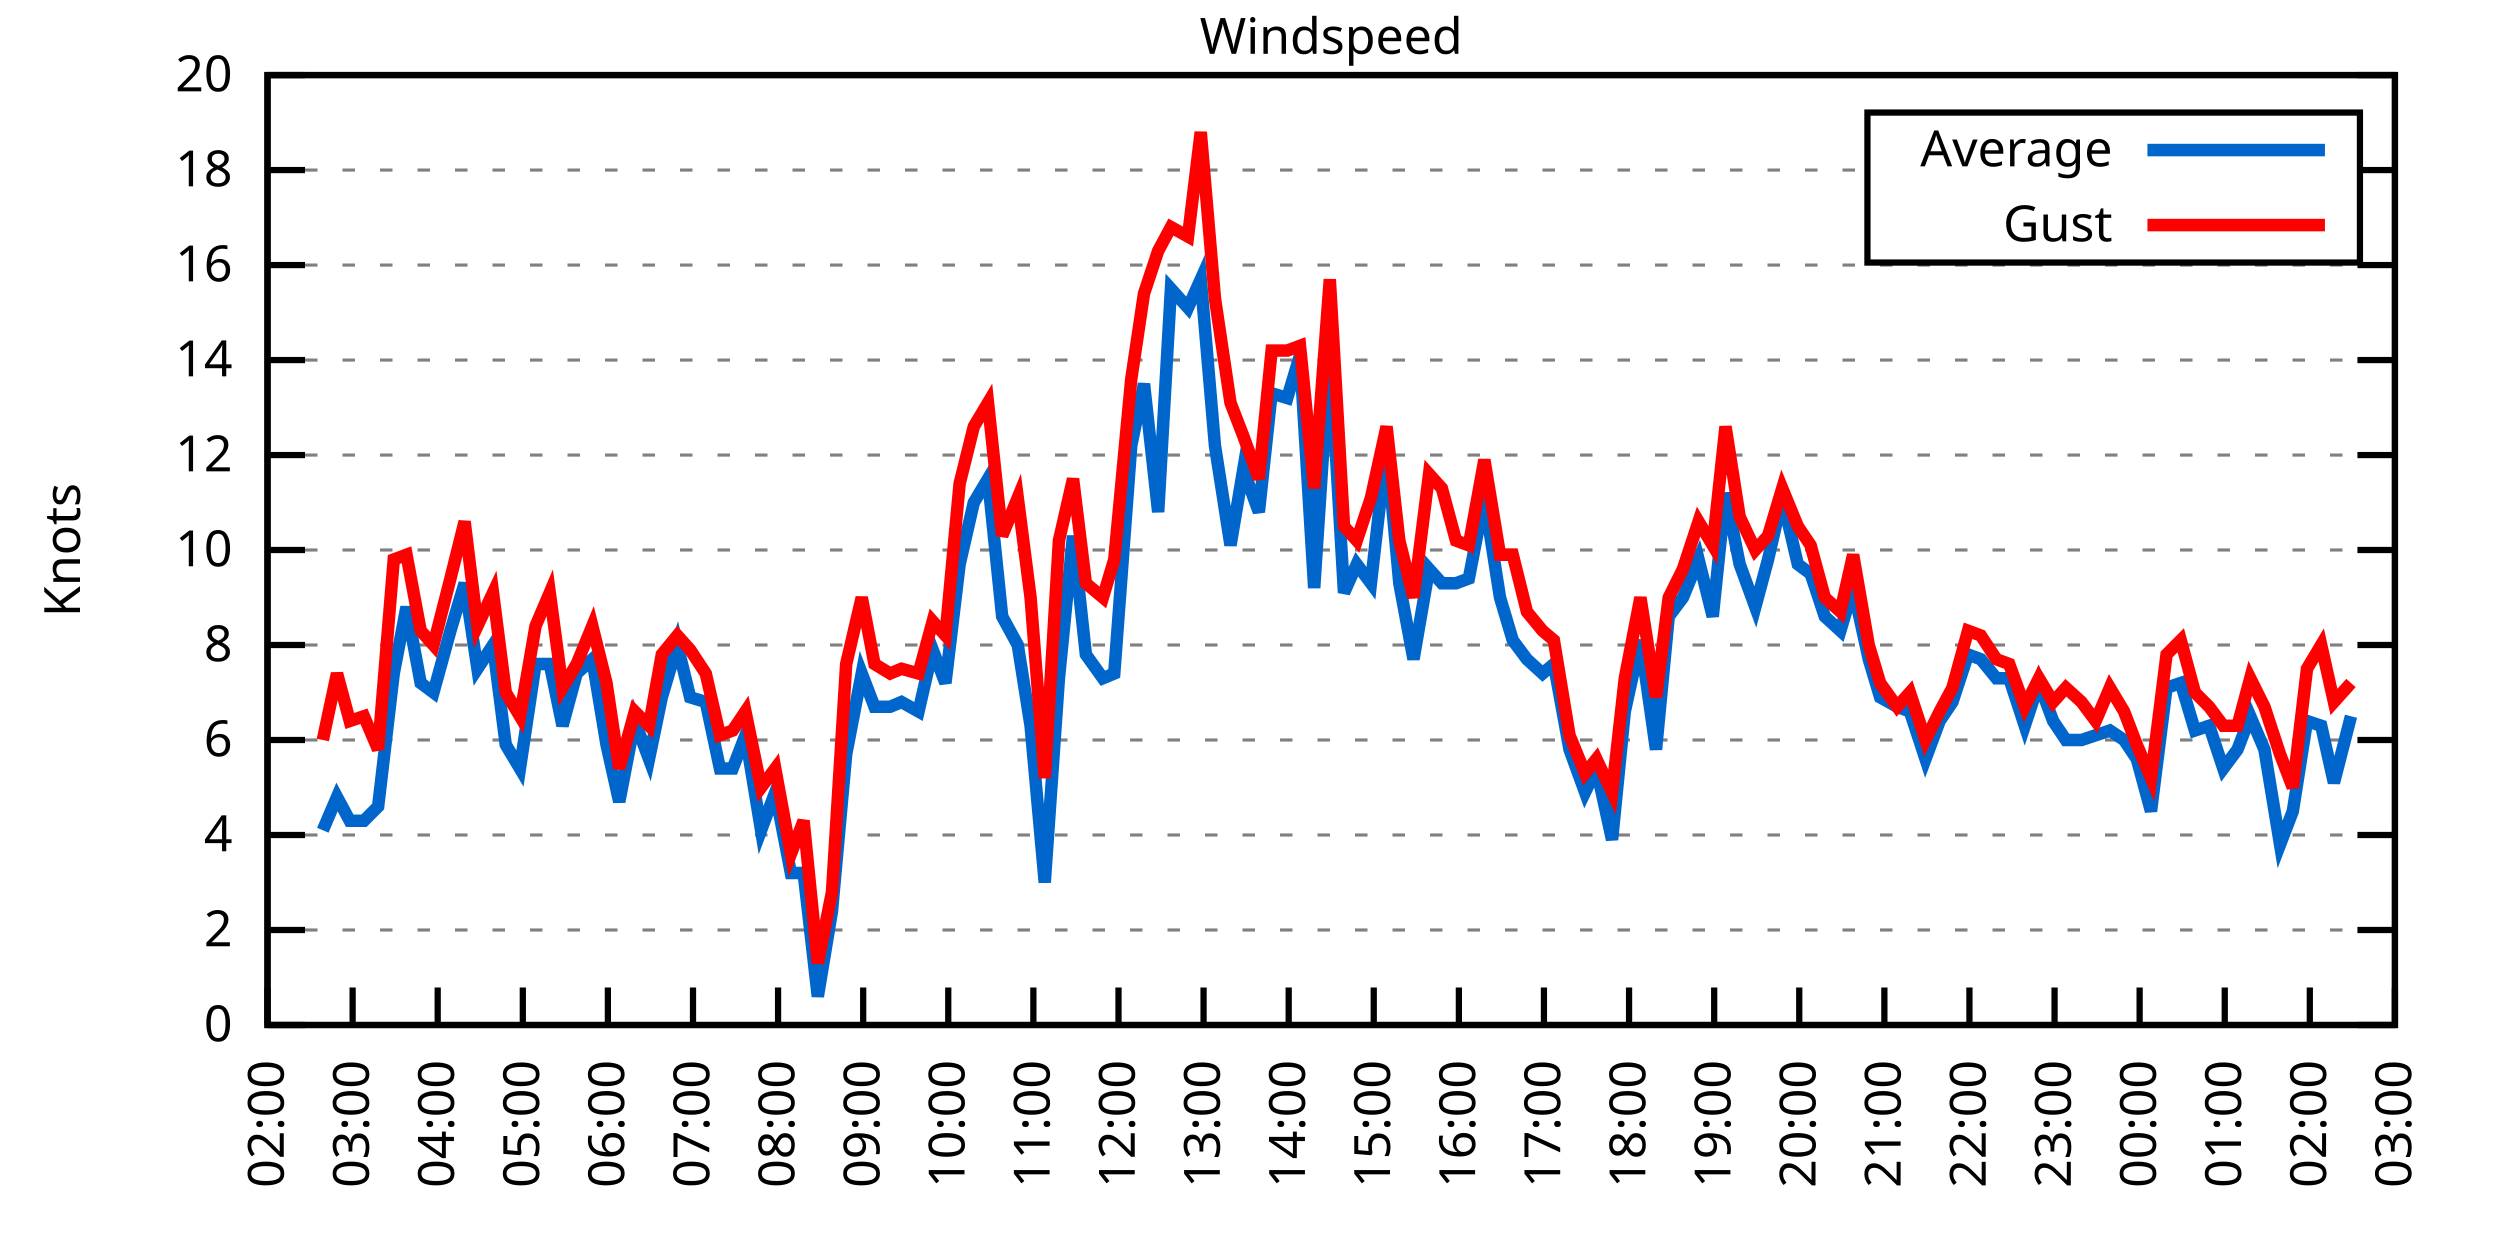
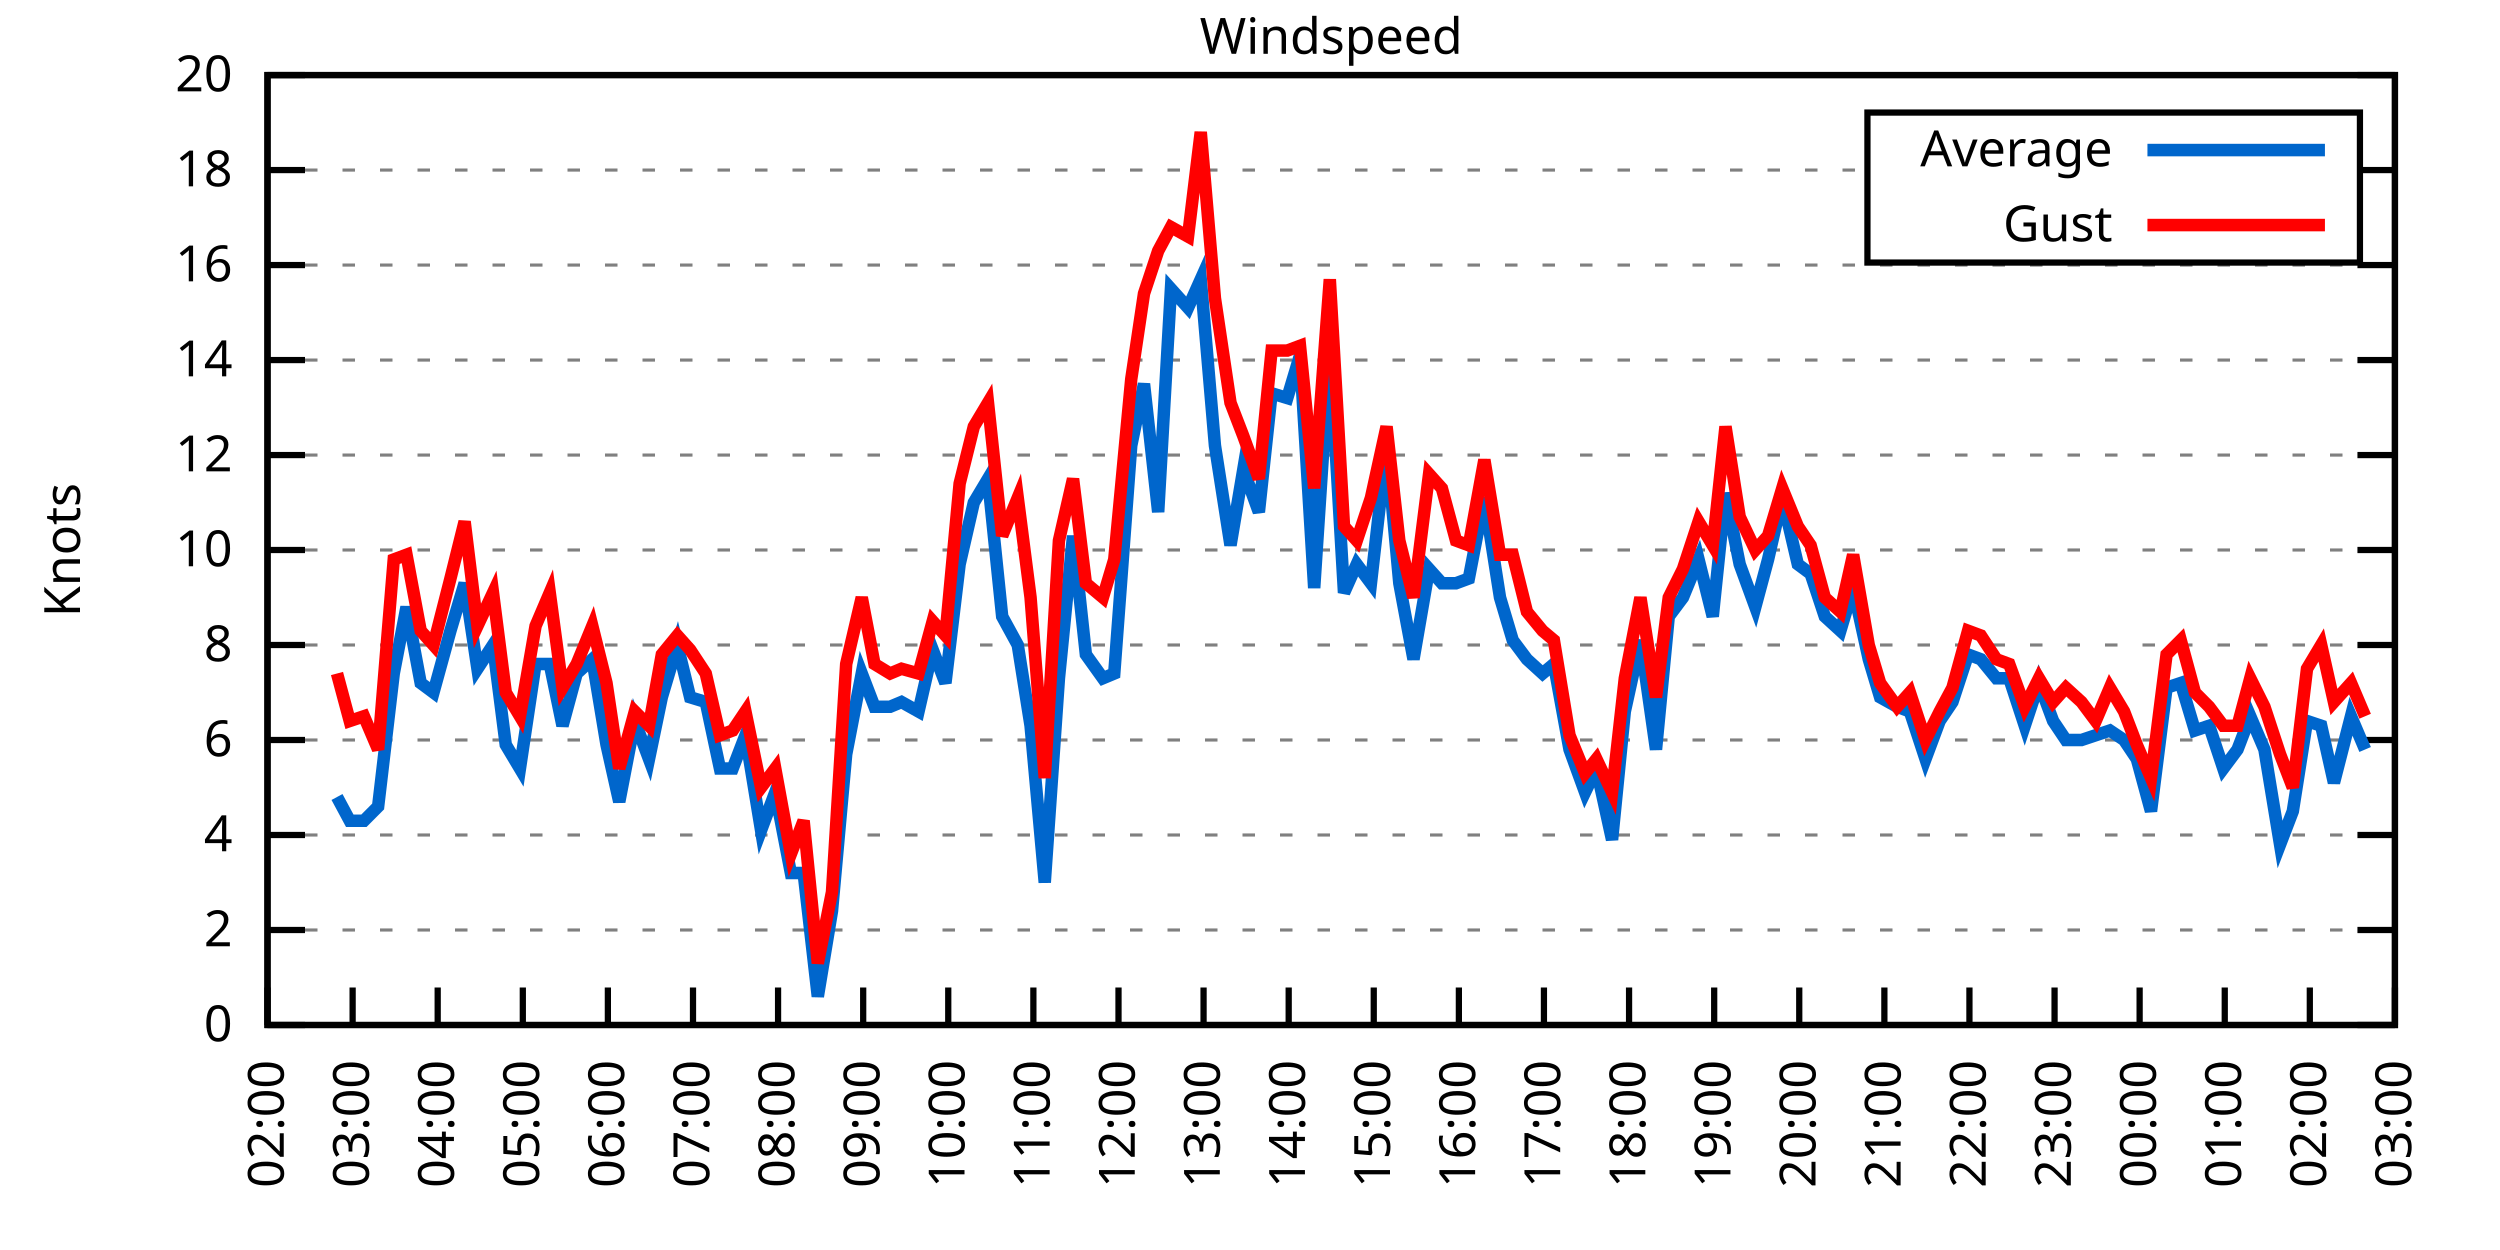
<svg xmlns="http://www.w3.org/2000/svg" xmlns:xlink="http://www.w3.org/1999/xlink" width="400" height="200" viewBox="0 0 400 200">
  <g id="gnuplot_canvas">
    <rect x="0" y="0" width="400" height="200" fill="none" />
    <defs>
      <circle id="gpDot" r="0.5" stroke-width="0.5" stroke="currentColor" />
      <path id="gpPt0" stroke-width="0.333" stroke="currentColor" d="M-1,0 h2 M0,-1 v2" />
      <path id="gpPt1" stroke-width="0.333" stroke="currentColor" d="M-1,-1 L1,1 M1,-1 L-1,1" />
      <path id="gpPt2" stroke-width="0.333" stroke="currentColor" d="M-1,0 L1,0 M0,-1 L0,1 M-1,-1 L1,1 M-1,1 L1,-1" />
      <rect id="gpPt3" stroke-width="0.333" stroke="currentColor" x="-1" y="-1" width="2" height="2" />
      <rect id="gpPt4" stroke-width="0.333" stroke="currentColor" fill="currentColor" x="-1" y="-1" width="2" height="2" />
      <circle id="gpPt5" stroke-width="0.333" stroke="currentColor" cx="0" cy="0" r="1" />
      <use xlink:href="#gpPt5" id="gpPt6" fill="currentColor" stroke="none" />
      <path id="gpPt7" stroke-width="0.333" stroke="currentColor" d="M0,-1.33 L-1.33,0.67 L1.33,0.67 z" />
      <use xlink:href="#gpPt7" id="gpPt8" fill="currentColor" stroke="none" />
      <use xlink:href="#gpPt7" id="gpPt9" stroke="currentColor" transform="rotate(180)" />
      <use xlink:href="#gpPt9" id="gpPt10" fill="currentColor" stroke="none" />
      <use xlink:href="#gpPt3" id="gpPt11" stroke="currentColor" transform="rotate(45)" />
      <use xlink:href="#gpPt11" id="gpPt12" fill="currentColor" stroke="none" />
      <path id="gpPt13" stroke-width="0.333" stroke="currentColor" d="M0,1.330 L1.265,0.411 L0.782,-1.067 L-0.782,-1.076 L-1.265,0.411 z" />
      <use xlink:href="#gpPt13" id="gpPt14" fill="currentColor" stroke="none" />
      <filter id="textbox" filterUnits="objectBoundingBox" x="0" y="0" height="1" width="1">
        <feFlood flood-color="white" flood-opacity="1" result="bgnd" />
        <feComposite in="SourceGraphic" in2="bgnd" operator="atop" />
      </filter>
      <filter id="greybox" filterUnits="objectBoundingBox" x="0" y="0" height="1" width="1">
        <feFlood flood-color="lightgrey" flood-opacity="1" result="grey" />
        <feComposite in="SourceGraphic" in2="grey" operator="atop" />
      </filter>
    </defs>
    <g fill="none" color="white" stroke="currentColor" stroke-width="1.00" stroke-linecap="butt" stroke-linejoin="miter">
</g>
    <g fill="none" color="black" stroke="currentColor" stroke-width="1.00" stroke-linecap="butt" stroke-linejoin="miter">
      <g stroke="none" shape-rendering="crispEdges">
        <polygon fill="rgb(255, 255, 255)" points="42.80,164.00 383.18,164.00 383.18,12.02 42.80,12.02 " />
      </g>
    </g>
    <g fill="none" color="black" stroke="currentColor" stroke-width="1.00" stroke-linecap="butt" stroke-linejoin="miter">
</g>
    <g fill="none" color="black" stroke="black" stroke-width="0.50" stroke-linecap="butt" stroke-linejoin="miter">
</g>
    <g fill="none" color="gray" stroke="currentColor" stroke-width="0.50" stroke-linecap="butt" stroke-linejoin="miter">
      <path stroke="gray" stroke-dasharray="2,4" class="gridline" d="M42.80,164.00 L383.19,164.00  " />
    </g>
    <g fill="none" color="gray" stroke="gray" stroke-width="1.00" stroke-linecap="butt" stroke-linejoin="miter">
</g>
    <g fill="none" color="black" stroke="currentColor" stroke-width="1.00" stroke-linecap="butt" stroke-linejoin="miter">
      <path stroke="black" d="M42.80,164.00 L48.80,164.00 M383.19,164.00 L377.19,164.00  " />
      <g transform="translate(37.20,166.60)" stroke="none" fill="black" font-family="Sans" font-size="8.00" text-anchor="end">
        <text>
          <tspan font-family="Sans"> 0</tspan>
        </text>
      </g>
    </g>
    <g fill="none" color="black" stroke="currentColor" stroke-width="1.00" stroke-linecap="butt" stroke-linejoin="miter">
</g>
    <g fill="none" color="black" stroke="black" stroke-width="0.50" stroke-linecap="butt" stroke-linejoin="miter">
</g>
    <g fill="none" color="gray" stroke="currentColor" stroke-width="0.50" stroke-linecap="butt" stroke-linejoin="miter">
      <path stroke="gray" stroke-dasharray="2,4" class="gridline" d="M42.80,148.80 L383.19,148.80  " />
    </g>
    <g fill="none" color="gray" stroke="gray" stroke-width="1.00" stroke-linecap="butt" stroke-linejoin="miter">
</g>
    <g fill="none" color="black" stroke="currentColor" stroke-width="1.00" stroke-linecap="butt" stroke-linejoin="miter">
      <path stroke="black" d="M42.80,148.80 L48.80,148.80 M383.19,148.80 L377.19,148.80  " />
      <g transform="translate(37.20,151.40)" stroke="none" fill="black" font-family="Sans" font-size="8.00" text-anchor="end">
        <text>
          <tspan font-family="Sans"> 2</tspan>
        </text>
      </g>
    </g>
    <g fill="none" color="black" stroke="currentColor" stroke-width="1.00" stroke-linecap="butt" stroke-linejoin="miter">
</g>
    <g fill="none" color="black" stroke="black" stroke-width="0.50" stroke-linecap="butt" stroke-linejoin="miter">
</g>
    <g fill="none" color="gray" stroke="currentColor" stroke-width="0.50" stroke-linecap="butt" stroke-linejoin="miter">
      <path stroke="gray" stroke-dasharray="2,4" class="gridline" d="M42.80,133.60 L383.19,133.60  " />
    </g>
    <g fill="none" color="gray" stroke="gray" stroke-width="1.00" stroke-linecap="butt" stroke-linejoin="miter">
</g>
    <g fill="none" color="black" stroke="currentColor" stroke-width="1.00" stroke-linecap="butt" stroke-linejoin="miter">
      <path stroke="black" d="M42.80,133.60 L48.80,133.60 M383.19,133.60 L377.19,133.60  " />
      <g transform="translate(37.20,136.20)" stroke="none" fill="black" font-family="Sans" font-size="8.00" text-anchor="end">
        <text>
          <tspan font-family="Sans"> 4</tspan>
        </text>
      </g>
    </g>
    <g fill="none" color="black" stroke="currentColor" stroke-width="1.00" stroke-linecap="butt" stroke-linejoin="miter">
</g>
    <g fill="none" color="black" stroke="black" stroke-width="0.50" stroke-linecap="butt" stroke-linejoin="miter">
</g>
    <g fill="none" color="gray" stroke="currentColor" stroke-width="0.50" stroke-linecap="butt" stroke-linejoin="miter">
      <path stroke="gray" stroke-dasharray="2,4" class="gridline" d="M42.80,118.40 L383.19,118.40  " />
    </g>
    <g fill="none" color="gray" stroke="gray" stroke-width="1.00" stroke-linecap="butt" stroke-linejoin="miter">
</g>
    <g fill="none" color="black" stroke="currentColor" stroke-width="1.00" stroke-linecap="butt" stroke-linejoin="miter">
      <path stroke="black" d="M42.80,118.40 L48.80,118.40 M383.19,118.40 L377.19,118.40  " />
      <g transform="translate(37.20,121.00)" stroke="none" fill="black" font-family="Sans" font-size="8.00" text-anchor="end">
        <text>
          <tspan font-family="Sans"> 6</tspan>
        </text>
      </g>
    </g>
    <g fill="none" color="black" stroke="currentColor" stroke-width="1.00" stroke-linecap="butt" stroke-linejoin="miter">
</g>
    <g fill="none" color="black" stroke="black" stroke-width="0.50" stroke-linecap="butt" stroke-linejoin="miter">
</g>
    <g fill="none" color="gray" stroke="currentColor" stroke-width="0.50" stroke-linecap="butt" stroke-linejoin="miter">
      <path stroke="gray" stroke-dasharray="2,4" class="gridline" d="M42.80,103.20 L383.19,103.20  " />
    </g>
    <g fill="none" color="gray" stroke="gray" stroke-width="1.00" stroke-linecap="butt" stroke-linejoin="miter">
</g>
    <g fill="none" color="black" stroke="currentColor" stroke-width="1.00" stroke-linecap="butt" stroke-linejoin="miter">
      <path stroke="black" d="M42.80,103.20 L48.80,103.20 M383.19,103.20 L377.19,103.20  " />
      <g transform="translate(37.20,105.80)" stroke="none" fill="black" font-family="Sans" font-size="8.00" text-anchor="end">
        <text>
          <tspan font-family="Sans"> 8</tspan>
        </text>
      </g>
    </g>
    <g fill="none" color="black" stroke="currentColor" stroke-width="1.00" stroke-linecap="butt" stroke-linejoin="miter">
</g>
    <g fill="none" color="black" stroke="black" stroke-width="0.50" stroke-linecap="butt" stroke-linejoin="miter">
</g>
    <g fill="none" color="gray" stroke="currentColor" stroke-width="0.50" stroke-linecap="butt" stroke-linejoin="miter">
      <path stroke="gray" stroke-dasharray="2,4" class="gridline" d="M42.80,88.00 L383.19,88.00  " />
    </g>
    <g fill="none" color="gray" stroke="gray" stroke-width="1.00" stroke-linecap="butt" stroke-linejoin="miter">
</g>
    <g fill="none" color="black" stroke="currentColor" stroke-width="1.00" stroke-linecap="butt" stroke-linejoin="miter">
      <path stroke="black" d="M42.80,88.00 L48.80,88.00 M383.19,88.00 L377.19,88.00  " />
      <g transform="translate(37.20,90.60)" stroke="none" fill="black" font-family="Sans" font-size="8.00" text-anchor="end">
        <text>
          <tspan font-family="Sans"> 10</tspan>
        </text>
      </g>
    </g>
    <g fill="none" color="black" stroke="currentColor" stroke-width="1.00" stroke-linecap="butt" stroke-linejoin="miter">
</g>
    <g fill="none" color="black" stroke="black" stroke-width="0.50" stroke-linecap="butt" stroke-linejoin="miter">
</g>
    <g fill="none" color="gray" stroke="currentColor" stroke-width="0.50" stroke-linecap="butt" stroke-linejoin="miter">
      <path stroke="gray" stroke-dasharray="2,4" class="gridline" d="M42.80,72.81 L383.19,72.81  " />
    </g>
    <g fill="none" color="gray" stroke="gray" stroke-width="1.00" stroke-linecap="butt" stroke-linejoin="miter">
</g>
    <g fill="none" color="black" stroke="currentColor" stroke-width="1.00" stroke-linecap="butt" stroke-linejoin="miter">
      <path stroke="black" d="M42.80,72.81 L48.80,72.81 M383.19,72.81 L377.19,72.81  " />
      <g transform="translate(37.20,75.41)" stroke="none" fill="black" font-family="Sans" font-size="8.00" text-anchor="end">
        <text>
          <tspan font-family="Sans"> 12</tspan>
        </text>
      </g>
    </g>
    <g fill="none" color="black" stroke="currentColor" stroke-width="1.00" stroke-linecap="butt" stroke-linejoin="miter">
</g>
    <g fill="none" color="black" stroke="black" stroke-width="0.50" stroke-linecap="butt" stroke-linejoin="miter">
</g>
    <g fill="none" color="gray" stroke="currentColor" stroke-width="0.50" stroke-linecap="butt" stroke-linejoin="miter">
      <path stroke="gray" stroke-dasharray="2,4" class="gridline" d="M42.80,57.61 L383.19,57.61  " />
    </g>
    <g fill="none" color="gray" stroke="gray" stroke-width="1.00" stroke-linecap="butt" stroke-linejoin="miter">
</g>
    <g fill="none" color="black" stroke="currentColor" stroke-width="1.00" stroke-linecap="butt" stroke-linejoin="miter">
      <path stroke="black" d="M42.80,57.61 L48.80,57.61 M383.19,57.61 L377.19,57.61  " />
      <g transform="translate(37.20,60.21)" stroke="none" fill="black" font-family="Sans" font-size="8.00" text-anchor="end">
        <text>
          <tspan font-family="Sans"> 14</tspan>
        </text>
      </g>
    </g>
    <g fill="none" color="black" stroke="currentColor" stroke-width="1.00" stroke-linecap="butt" stroke-linejoin="miter">
</g>
    <g fill="none" color="black" stroke="black" stroke-width="0.50" stroke-linecap="butt" stroke-linejoin="miter">
</g>
    <g fill="none" color="gray" stroke="currentColor" stroke-width="0.50" stroke-linecap="butt" stroke-linejoin="miter">
      <path stroke="gray" stroke-dasharray="2,4" class="gridline" d="M42.80,42.41 L383.19,42.41  " />
    </g>
    <g fill="none" color="gray" stroke="gray" stroke-width="1.00" stroke-linecap="butt" stroke-linejoin="miter">
</g>
    <g fill="none" color="black" stroke="currentColor" stroke-width="1.00" stroke-linecap="butt" stroke-linejoin="miter">
      <path stroke="black" d="M42.80,42.41 L48.80,42.41 M383.19,42.41 L377.19,42.41  " />
      <g transform="translate(37.20,45.01)" stroke="none" fill="black" font-family="Sans" font-size="8.00" text-anchor="end">
        <text>
          <tspan font-family="Sans"> 16</tspan>
        </text>
      </g>
    </g>
    <g fill="none" color="black" stroke="currentColor" stroke-width="1.00" stroke-linecap="butt" stroke-linejoin="miter">
</g>
    <g fill="none" color="black" stroke="black" stroke-width="0.50" stroke-linecap="butt" stroke-linejoin="miter">
</g>
    <g fill="none" color="gray" stroke="currentColor" stroke-width="0.50" stroke-linecap="butt" stroke-linejoin="miter">
      <path stroke="gray" stroke-dasharray="2,4" class="gridline" d="M42.80,27.21 L298.79,27.21 M377.59,27.21 L383.19,27.21  " />
    </g>
    <g fill="none" color="gray" stroke="gray" stroke-width="1.00" stroke-linecap="butt" stroke-linejoin="miter">
</g>
    <g fill="none" color="black" stroke="currentColor" stroke-width="1.00" stroke-linecap="butt" stroke-linejoin="miter">
      <path stroke="black" d="M42.80,27.21 L48.80,27.21 M383.19,27.21 L377.19,27.21  " />
      <g transform="translate(37.20,29.81)" stroke="none" fill="black" font-family="Sans" font-size="8.00" text-anchor="end">
        <text>
          <tspan font-family="Sans"> 18</tspan>
        </text>
      </g>
    </g>
    <g fill="none" color="black" stroke="currentColor" stroke-width="1.00" stroke-linecap="butt" stroke-linejoin="miter">
</g>
    <g fill="none" color="black" stroke="black" stroke-width="0.50" stroke-linecap="butt" stroke-linejoin="miter">
</g>
    <g fill="none" color="gray" stroke="currentColor" stroke-width="0.50" stroke-linecap="butt" stroke-linejoin="miter">
      <path stroke="gray" stroke-dasharray="2,4" class="gridline" d="M42.80,12.01 L383.19,12.01  " />
    </g>
    <g fill="none" color="gray" stroke="gray" stroke-width="1.00" stroke-linecap="butt" stroke-linejoin="miter">
</g>
    <g fill="none" color="black" stroke="currentColor" stroke-width="1.00" stroke-linecap="butt" stroke-linejoin="miter">
      <path stroke="black" d="M42.80,12.01 L48.80,12.01 M383.19,12.01 L377.19,12.01  " />
      <g transform="translate(37.20,14.61)" stroke="none" fill="black" font-family="Sans" font-size="8.00" text-anchor="end">
        <text>
          <tspan font-family="Sans"> 20</tspan>
        </text>
      </g>
    </g>
    <g fill="none" color="black" stroke="currentColor" stroke-width="1.00" stroke-linecap="butt" stroke-linejoin="miter">
      <path stroke="black" d="M42.80,164.00 L42.80,158.00  " />
      <g transform="translate(45.40,169.60) rotate(270.00)" stroke="none" fill="black" font-family="Sans" font-size="8.00" text-anchor="end">
        <text>
          <tspan font-family="Sans">02:00</tspan>
        </text>
      </g>
    </g>
    <g fill="none" color="black" stroke="currentColor" stroke-width="1.00" stroke-linecap="butt" stroke-linejoin="miter">
      <path stroke="black" d="M56.42,164.00 L56.42,158.00  " />
      <g transform="translate(59.02,169.60) rotate(270.00)" stroke="none" fill="black" font-family="Sans" font-size="8.00" text-anchor="end">
        <text>
          <tspan font-family="Sans">03:00</tspan>
        </text>
      </g>
    </g>
    <g fill="none" color="black" stroke="currentColor" stroke-width="1.00" stroke-linecap="butt" stroke-linejoin="miter">
      <path stroke="black" d="M70.03,164.00 L70.03,158.00  " />
      <g transform="translate(72.63,169.60) rotate(270.00)" stroke="none" fill="black" font-family="Sans" font-size="8.00" text-anchor="end">
        <text>
          <tspan font-family="Sans">04:00</tspan>
        </text>
      </g>
    </g>
    <g fill="none" color="black" stroke="currentColor" stroke-width="1.00" stroke-linecap="butt" stroke-linejoin="miter">
      <path stroke="black" d="M83.65,164.00 L83.65,158.00  " />
      <g transform="translate(86.25,169.60) rotate(270.00)" stroke="none" fill="black" font-family="Sans" font-size="8.00" text-anchor="end">
        <text>
          <tspan font-family="Sans">05:00</tspan>
        </text>
      </g>
    </g>
    <g fill="none" color="black" stroke="currentColor" stroke-width="1.00" stroke-linecap="butt" stroke-linejoin="miter">
      <path stroke="black" d="M97.26,164.00 L97.26,158.00  " />
      <g transform="translate(99.86,169.60) rotate(270.00)" stroke="none" fill="black" font-family="Sans" font-size="8.00" text-anchor="end">
        <text>
          <tspan font-family="Sans">06:00</tspan>
        </text>
      </g>
    </g>
    <g fill="none" color="black" stroke="currentColor" stroke-width="1.00" stroke-linecap="butt" stroke-linejoin="miter">
      <path stroke="black" d="M110.88,164.00 L110.88,158.00  " />
      <g transform="translate(113.48,169.60) rotate(270.00)" stroke="none" fill="black" font-family="Sans" font-size="8.00" text-anchor="end">
        <text>
          <tspan font-family="Sans">07:00</tspan>
        </text>
      </g>
    </g>
    <g fill="none" color="black" stroke="currentColor" stroke-width="1.00" stroke-linecap="butt" stroke-linejoin="miter">
      <path stroke="black" d="M124.49,164.00 L124.49,158.00  " />
      <g transform="translate(127.09,169.60) rotate(270.00)" stroke="none" fill="black" font-family="Sans" font-size="8.00" text-anchor="end">
        <text>
          <tspan font-family="Sans">08:00</tspan>
        </text>
      </g>
    </g>
    <g fill="none" color="black" stroke="currentColor" stroke-width="1.00" stroke-linecap="butt" stroke-linejoin="miter">
      <path stroke="black" d="M138.11,164.00 L138.11,158.00  " />
      <g transform="translate(140.71,169.60) rotate(270.00)" stroke="none" fill="black" font-family="Sans" font-size="8.00" text-anchor="end">
        <text>
          <tspan font-family="Sans">09:00</tspan>
        </text>
      </g>
    </g>
    <g fill="none" color="black" stroke="currentColor" stroke-width="1.00" stroke-linecap="butt" stroke-linejoin="miter">
      <path stroke="black" d="M151.72,164.00 L151.72,158.00  " />
      <g transform="translate(154.32,169.60) rotate(270.00)" stroke="none" fill="black" font-family="Sans" font-size="8.00" text-anchor="end">
        <text>
          <tspan font-family="Sans">10:00</tspan>
        </text>
      </g>
    </g>
    <g fill="none" color="black" stroke="currentColor" stroke-width="1.00" stroke-linecap="butt" stroke-linejoin="miter">
      <path stroke="black" d="M165.34,164.00 L165.34,158.00  " />
      <g transform="translate(167.94,169.60) rotate(270.00)" stroke="none" fill="black" font-family="Sans" font-size="8.00" text-anchor="end">
        <text>
          <tspan font-family="Sans">11:00</tspan>
        </text>
      </g>
    </g>
    <g fill="none" color="black" stroke="currentColor" stroke-width="1.00" stroke-linecap="butt" stroke-linejoin="miter">
      <path stroke="black" d="M178.96,164.00 L178.96,158.00  " />
      <g transform="translate(181.56,169.60) rotate(270.00)" stroke="none" fill="black" font-family="Sans" font-size="8.00" text-anchor="end">
        <text>
          <tspan font-family="Sans">12:00</tspan>
        </text>
      </g>
    </g>
    <g fill="none" color="black" stroke="currentColor" stroke-width="1.00" stroke-linecap="butt" stroke-linejoin="miter">
      <path stroke="black" d="M192.57,164.00 L192.57,158.00  " />
      <g transform="translate(195.17,169.60) rotate(270.00)" stroke="none" fill="black" font-family="Sans" font-size="8.00" text-anchor="end">
        <text>
          <tspan font-family="Sans">13:00</tspan>
        </text>
      </g>
    </g>
    <g fill="none" color="black" stroke="currentColor" stroke-width="1.00" stroke-linecap="butt" stroke-linejoin="miter">
      <path stroke="black" d="M206.19,164.00 L206.19,158.00  " />
      <g transform="translate(208.79,169.60) rotate(270.00)" stroke="none" fill="black" font-family="Sans" font-size="8.00" text-anchor="end">
        <text>
          <tspan font-family="Sans">14:00</tspan>
        </text>
      </g>
    </g>
    <g fill="none" color="black" stroke="currentColor" stroke-width="1.00" stroke-linecap="butt" stroke-linejoin="miter">
      <path stroke="black" d="M219.80,164.00 L219.80,158.00  " />
      <g transform="translate(222.40,169.60) rotate(270.00)" stroke="none" fill="black" font-family="Sans" font-size="8.00" text-anchor="end">
        <text>
          <tspan font-family="Sans">15:00</tspan>
        </text>
      </g>
    </g>
    <g fill="none" color="black" stroke="currentColor" stroke-width="1.00" stroke-linecap="butt" stroke-linejoin="miter">
      <path stroke="black" d="M233.42,164.00 L233.42,158.00  " />
      <g transform="translate(236.02,169.60) rotate(270.00)" stroke="none" fill="black" font-family="Sans" font-size="8.00" text-anchor="end">
        <text>
          <tspan font-family="Sans">16:00</tspan>
        </text>
      </g>
    </g>
    <g fill="none" color="black" stroke="currentColor" stroke-width="1.00" stroke-linecap="butt" stroke-linejoin="miter">
      <path stroke="black" d="M247.03,164.00 L247.03,158.00  " />
      <g transform="translate(249.63,169.60) rotate(270.00)" stroke="none" fill="black" font-family="Sans" font-size="8.00" text-anchor="end">
        <text>
          <tspan font-family="Sans">17:00</tspan>
        </text>
      </g>
    </g>
    <g fill="none" color="black" stroke="currentColor" stroke-width="1.00" stroke-linecap="butt" stroke-linejoin="miter">
      <path stroke="black" d="M260.65,164.00 L260.65,158.00  " />
      <g transform="translate(263.25,169.60) rotate(270.00)" stroke="none" fill="black" font-family="Sans" font-size="8.00" text-anchor="end">
        <text>
          <tspan font-family="Sans">18:00</tspan>
        </text>
      </g>
    </g>
    <g fill="none" color="black" stroke="currentColor" stroke-width="1.00" stroke-linecap="butt" stroke-linejoin="miter">
      <path stroke="black" d="M274.27,164.00 L274.27,158.00  " />
      <g transform="translate(276.87,169.60) rotate(270.00)" stroke="none" fill="black" font-family="Sans" font-size="8.00" text-anchor="end">
        <text>
          <tspan font-family="Sans">19:00</tspan>
        </text>
      </g>
    </g>
    <g fill="none" color="black" stroke="currentColor" stroke-width="1.00" stroke-linecap="butt" stroke-linejoin="miter">
      <path stroke="black" d="M287.88,164.00 L287.88,158.00  " />
      <g transform="translate(290.48,169.60) rotate(270.00)" stroke="none" fill="black" font-family="Sans" font-size="8.00" text-anchor="end">
        <text>
          <tspan font-family="Sans">20:00</tspan>
        </text>
      </g>
    </g>
    <g fill="none" color="black" stroke="currentColor" stroke-width="1.00" stroke-linecap="butt" stroke-linejoin="miter">
      <path stroke="black" d="M301.50,164.00 L301.50,158.00  " />
      <g transform="translate(304.10,169.60) rotate(270.00)" stroke="none" fill="black" font-family="Sans" font-size="8.00" text-anchor="end">
        <text>
          <tspan font-family="Sans">21:00</tspan>
        </text>
      </g>
    </g>
    <g fill="none" color="black" stroke="currentColor" stroke-width="1.00" stroke-linecap="butt" stroke-linejoin="miter">
      <path stroke="black" d="M315.11,164.00 L315.11,158.00  " />
      <g transform="translate(317.71,169.60) rotate(270.00)" stroke="none" fill="black" font-family="Sans" font-size="8.00" text-anchor="end">
        <text>
          <tspan font-family="Sans">22:00</tspan>
        </text>
      </g>
    </g>
    <g fill="none" color="black" stroke="currentColor" stroke-width="1.00" stroke-linecap="butt" stroke-linejoin="miter">
      <path stroke="black" d="M328.73,164.00 L328.73,158.00  " />
      <g transform="translate(331.33,169.60) rotate(270.00)" stroke="none" fill="black" font-family="Sans" font-size="8.00" text-anchor="end">
        <text>
          <tspan font-family="Sans">23:00</tspan>
        </text>
      </g>
    </g>
    <g fill="none" color="black" stroke="currentColor" stroke-width="1.00" stroke-linecap="butt" stroke-linejoin="miter">
      <path stroke="black" d="M342.34,164.00 L342.34,158.00  " />
      <g transform="translate(344.94,169.60) rotate(270.00)" stroke="none" fill="black" font-family="Sans" font-size="8.00" text-anchor="end">
        <text>
          <tspan font-family="Sans">00:00</tspan>
        </text>
      </g>
    </g>
    <g fill="none" color="black" stroke="currentColor" stroke-width="1.00" stroke-linecap="butt" stroke-linejoin="miter">
      <path stroke="black" d="M355.96,164.00 L355.96,158.00  " />
      <g transform="translate(358.56,169.60) rotate(270.00)" stroke="none" fill="black" font-family="Sans" font-size="8.00" text-anchor="end">
        <text>
          <tspan font-family="Sans">01:00</tspan>
        </text>
      </g>
    </g>
    <g fill="none" color="black" stroke="currentColor" stroke-width="1.00" stroke-linecap="butt" stroke-linejoin="miter">
      <path stroke="black" d="M369.57,164.00 L369.57,158.00  " />
      <g transform="translate(372.17,169.60) rotate(270.00)" stroke="none" fill="black" font-family="Sans" font-size="8.00" text-anchor="end">
        <text>
          <tspan font-family="Sans">02:00</tspan>
        </text>
      </g>
    </g>
    <g fill="none" color="black" stroke="currentColor" stroke-width="1.00" stroke-linecap="butt" stroke-linejoin="miter">
      <path stroke="black" d="M383.19,164.00 L383.19,158.00  " />
      <g transform="translate(385.79,169.60) rotate(270.00)" stroke="none" fill="black" font-family="Sans" font-size="8.00" text-anchor="end">
        <text>
          <tspan font-family="Sans">03:00</tspan>
        </text>
      </g>
    </g>
    <g fill="none" color="black" stroke="currentColor" stroke-width="1.00" stroke-linecap="butt" stroke-linejoin="miter">
</g>
    <g fill="none" color="black" stroke="currentColor" stroke-width="1.00" stroke-linecap="butt" stroke-linejoin="miter">
      <path stroke="black" d="M42.80,12.01 L42.80,164.00 L383.19,164.00 L383.19,12.01 L42.80,12.01 Z  " />
    </g>
    <g fill="none" color="black" stroke="currentColor" stroke-width="1.00" stroke-linecap="butt" stroke-linejoin="miter">
</g>
    <g fill="none" color="black" stroke="currentColor" stroke-width="1.00" stroke-linecap="butt" stroke-linejoin="miter">
      <path stroke="black" d="M298.79,42.01 L298.79,18.01 L377.59,18.01 L377.59,42.01 L298.79,42.01 Z  " />
    </g>
    <g id="Windspeed_plot_1">
      <g fill="none" color="white" stroke="black" stroke-width="2.00" stroke-linecap="butt" stroke-linejoin="miter">
</g>
      <g fill="none" color="black" stroke="currentColor" stroke-width="2.00" stroke-linecap="butt" stroke-linejoin="miter">
        <g transform="translate(337.99,26.61)" stroke="none" fill="black" font-family="Sans" font-size="8.00" text-anchor="end">
          <text>
            <tspan font-family="Sans">Average</tspan>
          </text>
        </g>
      </g>
      <g fill="none" color="black" stroke="currentColor" stroke-width="2.00" stroke-linecap="butt" stroke-linejoin="miter">
-         <path stroke="rgb(  0, 102, 204)" d="M343.59,24.01 L371.99,24.01 M51.65,132.84 L53.92,127.52 L55.96,131.32 L58.23,131.32 L60.50,129.04 L63.00,107.76   L65.04,97.12 L67.31,109.28 L69.35,110.80 L72.07,100.92 L74.34,93.32 L76.39,107.00 L78.88,103.20 L80.92,119.16   L83.19,122.96 L85.69,106.24 L87.96,106.24 L90.00,116.12 L92.27,107.76 L94.77,105.48 L97.04,119.16 L99.08,128.28   L101.57,115.36 L103.84,121.44 L105.89,111.56 L108.38,103.20 L110.42,111.56 L112.92,112.32 L115.19,122.96 L117.23,122.96   L119.27,117.64 L121.77,132.84 L124.04,126.76 L126.54,139.68 L128.58,139.68 L130.85,159.44 L133.12,145.76 L135.39,120.68   L137.88,107.76 L139.92,113.08 L142.42,113.08 L144.24,112.32 L146.96,113.84 L149.23,103.96 L151.27,109.28 L153.54,90.28   L155.81,80.41 L158.08,76.61 L160.35,98.64 L162.84,103.20 L164.89,116.12 L167.16,141.20 L169.43,108.52 L171.69,85.73   L173.74,104.72 L176.46,108.52 L178.28,107.76 L181.00,71.29 L183.04,61.41 L185.31,81.93 L187.35,46.21 L190.08,49.25   L192.12,44.69 L194.39,71.29 L196.88,87.25 L198.93,75.09 L201.42,81.93 L203.46,62.93 L205.96,63.69 L208.00,56.85   L210.27,94.08 L212.77,56.09 L215.04,94.84 L217.08,90.28 L219.35,93.32 L221.85,71.29 L223.89,93.32 L226.16,105.48   L228.65,91.04 L230.70,93.32 L232.96,93.32 L235.01,92.56 L237.50,79.65 L240.00,95.60 L242.04,102.44 L244.31,105.48   L246.81,107.76 L248.62,106.24 L251.12,119.92 L253.61,126.76 L255.43,122.96 L257.93,134.36 L259.97,113.84 L262.47,102.44   L264.96,119.92 L267.00,98.64 L269.27,95.60 L271.77,89.52 L274.04,98.64 L276.08,78.89 L278.35,90.28 L280.85,97.12   L282.89,89.52 L285.16,79.65 L287.65,90.28 L289.70,91.80 L291.97,98.64 L294.46,100.92 L296.50,94.08 L299.00,105.48   L300.82,111.56 L303.54,113.08 L305.58,113.84 L308.08,121.44 L310.35,115.36 L312.39,112.32 L314.89,104.72 L316.93,105.48   L319.42,108.52 L321.47,108.52 L323.96,116.12 L326.23,109.28 L328.50,115.36 L330.54,118.40 L333.04,118.40 L335.31,117.64   L337.58,116.88 L339.85,118.40 L341.89,121.44 L344.16,129.80 L346.65,110.04 L348.92,109.28 L351.19,116.88 L353.46,116.12   L355.73,122.96 L358.00,119.92 L360.04,114.60 L362.31,119.92 L364.81,135.12 L366.85,129.80 L369.12,115.36 L371.39,116.12   L373.43,125.24 L376.16,114.60  " />
+         <path stroke="rgb(  0, 102, 204)" d="M343.59,24.01 L371.99,24.01 M53.92,127.52 L55.96,131.32 L58.23,131.32 L60.50,129.04 L63.00,107.76 L65.04,97.12   L67.31,109.28 L69.35,110.80 L72.07,100.92 L74.34,93.32 L76.39,107.00 L78.88,103.20 L80.92,119.16 L83.19,122.96   L85.69,106.24 L87.96,106.24 L90.00,116.12 L92.27,107.76 L94.77,105.48 L97.04,119.16 L99.08,128.28 L101.57,115.36   L103.84,121.44 L105.89,111.56 L108.38,103.20 L110.42,111.56 L112.92,112.32 L115.19,122.96 L117.23,122.96 L119.27,117.64   L121.77,132.84 L124.04,126.76 L126.54,139.68 L128.58,139.68 L130.85,159.44 L133.12,145.76 L135.39,120.68 L137.88,107.76   L139.92,113.08 L142.42,113.08 L144.24,112.32 L146.96,113.84 L149.23,103.96 L151.27,109.28 L153.54,90.28 L155.81,80.41   L158.08,76.61 L160.35,98.64 L162.84,103.20 L164.89,116.12 L167.16,141.20 L169.43,108.52 L171.69,85.73 L173.74,104.72   L176.46,108.52 L178.28,107.76 L181.00,71.29 L183.04,61.41 L185.31,81.93 L187.35,46.21 L190.08,49.25 L192.12,44.69   L194.39,71.29 L196.88,87.25 L198.93,75.09 L201.42,81.93 L203.46,62.93 L205.96,63.69 L208.00,56.85 L210.27,94.08   L212.77,56.09 L215.04,94.84 L217.08,90.28 L219.35,93.32 L221.85,71.29 L223.89,93.32 L226.16,105.48 L228.65,91.04   L230.70,93.32 L232.96,93.32 L235.01,92.56 L237.50,79.65 L240.00,95.60 L242.04,102.44 L244.31,105.48 L246.81,107.76   L248.62,106.24 L251.12,119.92 L253.61,126.76 L255.43,122.96 L257.93,134.36 L259.97,113.84 L262.47,102.44 L264.96,119.92   L267.00,98.64 L269.27,95.60 L271.77,89.52 L274.04,98.64 L276.08,78.89 L278.35,90.28 L280.85,97.12 L282.89,89.52   L285.16,79.65 L287.65,90.28 L289.70,91.80 L291.97,98.64 L294.46,100.92 L296.50,94.08 L299.00,105.48 L300.82,111.56   L303.54,113.08 L305.58,113.84 L308.08,121.44 L310.35,115.36 L312.39,112.32 L314.89,104.72 L316.93,105.48 L319.42,108.52   L321.47,108.52 L323.96,116.12 L326.23,109.28 L328.50,115.36 L330.54,118.40 L333.04,118.40 L335.31,117.64 L337.58,116.88   L339.85,118.40 L341.89,121.44 L344.16,129.80 L346.65,110.04 L348.92,109.28 L351.19,116.88 L353.46,116.12 L355.73,122.96   L358.00,119.92 L360.04,114.60 L362.31,119.92 L364.81,135.12 L366.85,129.80 L369.12,115.36 L371.39,116.12 L373.43,125.24   L376.16,114.60 L378.42,119.92  " />
      </g>
    </g>
    <g id="Windspeed_plot_2">
      <g fill="none" color="black" stroke="currentColor" stroke-width="2.00" stroke-linecap="butt" stroke-linejoin="miter">
        <g transform="translate(337.99,38.61)" stroke="none" fill="black" font-family="Sans" font-size="8.00" text-anchor="end">
          <text>
            <tspan font-family="Sans">Gust</tspan>
          </text>
        </g>
      </g>
      <g fill="none" color="black" stroke="currentColor" stroke-width="2.00" stroke-linecap="butt" stroke-linejoin="miter">
-         <path stroke="rgb(255,   0,   0)" d="M343.59,36.01 L371.99,36.01 M51.65,118.40 L53.92,107.76 L55.96,115.36 L58.23,114.60 L60.50,119.92 L63.00,89.52   L65.04,88.76 L67.31,100.92 L69.35,103.20 L72.07,92.56 L74.34,83.45 L76.39,100.16 L78.88,94.84 L80.92,110.80   L83.19,114.60 L85.69,100.16 L87.96,94.84 L90.00,110.04 L92.27,106.24 L94.77,100.16 L97.04,109.28 L99.08,122.96   L101.57,113.84 L103.84,116.12 L105.89,104.72 L108.38,101.68 L110.42,103.96 L112.92,107.76 L115.19,117.64 L117.23,116.88   L119.27,113.84 L121.77,126.00 L124.04,122.96 L126.54,136.64 L128.58,131.32 L130.85,154.12 L133.12,142.72 L135.39,106.24   L137.88,95.60 L139.92,106.24 L142.42,107.76 L144.24,107.00 L146.96,107.76 L149.23,99.40 L151.27,101.68 L153.54,77.37   L155.81,68.25 L158.08,64.45 L160.35,85.73 L162.84,79.65 L164.89,95.60 L167.16,124.48 L169.43,86.49 L171.69,76.61   L173.74,93.32 L176.46,95.60 L178.28,89.52 L181.00,60.65 L183.04,46.97 L185.31,40.13 L187.35,36.33 L190.08,37.85   L192.12,21.13 L194.39,47.73 L196.88,64.45 L198.93,69.77 L201.42,76.61 L203.46,56.09 L205.96,56.09 L208.00,55.33   L210.27,78.13 L212.77,44.69 L215.04,84.21 L217.08,86.49 L219.35,79.65 L221.85,68.25 L223.89,86.49 L226.16,95.60   L228.65,75.85 L230.70,78.13 L232.96,86.49 L235.01,87.25 L237.50,73.57 L240.00,88.76 L242.04,88.76 L244.31,97.88   L246.81,100.92 L248.62,102.44 L251.12,117.64 L253.61,123.72 L255.43,121.44 L257.93,126.76 L259.97,108.52 L262.47,95.60   L264.96,111.56 L267.00,95.60 L269.27,91.04 L271.77,83.45 L274.04,87.25 L276.08,68.25 L278.35,82.69 L280.85,88.00   L282.89,85.73 L285.16,78.13 L287.65,84.21 L289.70,87.25 L291.97,95.60 L294.46,97.88 L296.50,88.76 L299.00,103.20   L300.82,109.28 L303.54,113.08 L305.58,110.80 L308.08,118.40 L310.35,113.84 L312.39,110.04 L314.89,100.92 L316.93,101.68   L319.42,105.48 L321.47,106.24 L323.96,113.08 L326.23,108.52 L328.50,112.32 L330.54,110.04 L333.04,112.32 L335.31,115.36   L337.58,110.04 L339.85,113.84 L341.89,119.16 L344.16,124.48 L346.65,104.72 L348.92,102.44 L351.19,110.80 L353.46,113.08   L355.73,116.12 L358.00,116.12 L360.04,108.52 L362.31,113.08 L364.81,120.68 L366.85,126.00 L369.12,107.00 L371.39,103.20   L373.43,112.32 L376.16,109.28  " />
+         <path stroke="rgb(255,   0,   0)" d="M343.59,36.01 L371.99,36.01 M53.92,107.76 L55.96,115.36 L58.23,114.60 L60.50,119.92 L63.00,89.52 L65.04,88.76   L67.31,100.92 L69.35,103.20 L72.07,92.56 L74.34,83.45 L76.39,100.16 L78.88,94.84 L80.92,110.80 L83.19,114.60   L85.69,100.16 L87.96,94.84 L90.00,110.04 L92.27,106.24 L94.77,100.16 L97.04,109.28 L99.08,122.96 L101.57,113.84   L103.84,116.12 L105.89,104.72 L108.38,101.68 L110.42,103.96 L112.92,107.76 L115.19,117.64 L117.23,116.88 L119.27,113.84   L121.77,126.00 L124.04,122.96 L126.54,136.64 L128.58,131.32 L130.85,154.12 L133.12,142.72 L135.39,106.24 L137.88,95.60   L139.92,106.24 L142.42,107.76 L144.24,107.00 L146.96,107.76 L149.23,99.40 L151.27,101.68 L153.54,77.37 L155.81,68.25   L158.08,64.45 L160.35,85.73 L162.84,79.65 L164.89,95.60 L167.16,124.48 L169.43,86.49 L171.69,76.61 L173.74,93.32   L176.46,95.60 L178.28,89.52 L181.00,60.65 L183.04,46.97 L185.31,40.13 L187.35,36.33 L190.08,37.85 L192.12,21.13   L194.39,47.73 L196.88,64.45 L198.93,69.77 L201.42,76.61 L203.46,56.09 L205.96,56.09 L208.00,55.33 L210.27,78.13   L212.77,44.69 L215.04,84.21 L217.08,86.49 L219.35,79.65 L221.85,68.25 L223.89,86.49 L226.16,95.60 L228.65,75.85   L230.70,78.13 L232.96,86.49 L235.01,87.25 L237.50,73.57 L240.00,88.76 L242.04,88.76 L244.31,97.88 L246.81,100.92   L248.62,102.44 L251.12,117.64 L253.61,123.72 L255.43,121.44 L257.93,126.76 L259.97,108.52 L262.47,95.60 L264.96,111.56   L267.00,95.60 L269.27,91.04 L271.77,83.45 L274.04,87.25 L276.08,68.25 L278.35,82.69 L280.85,88.00 L282.89,85.73   L285.16,78.13 L287.65,84.21 L289.70,87.25 L291.97,95.60 L294.46,97.88 L296.50,88.76 L299.00,103.20 L300.82,109.28   L303.54,113.08 L305.58,110.80 L308.08,118.40 L310.35,113.84 L312.39,110.04 L314.89,100.92 L316.93,101.68 L319.42,105.48   L321.47,106.24 L323.96,113.08 L326.23,108.52 L328.50,112.32 L330.54,110.04 L333.04,112.32 L335.31,115.36 L337.58,110.04   L339.85,113.84 L341.89,119.16 L344.16,124.48 L346.65,104.72 L348.92,102.44 L351.19,110.80 L353.46,113.08 L355.73,116.12   L358.00,116.12 L360.04,108.52 L362.31,113.08 L364.81,120.68 L366.85,126.00 L369.12,107.00 L371.39,103.20 L373.43,112.32   L376.16,109.28 L378.42,114.60  " />
      </g>
    </g>
    <g fill="none" color="black" stroke="currentColor" stroke-width="2.00" stroke-linecap="butt" stroke-linejoin="miter">
</g>
    <g fill="none" color="black" stroke="black" stroke-width="1.00" stroke-linecap="butt" stroke-linejoin="miter">
</g>
    <g fill="none" color="black" stroke="currentColor" stroke-width="1.00" stroke-linecap="butt" stroke-linejoin="miter">
      <path stroke="black" d="M42.80,12.01 L42.80,164.00 L383.19,164.00 L383.19,12.01 L42.80,12.01 Z  " />
      <g transform="translate(12.80,88.01) rotate(270.00)" stroke="none" fill="black" font-family="Sans" font-size="8.00" text-anchor="middle">
        <text>
          <tspan font-family="Sans">Knots</tspan>
        </text>
      </g>
    </g>
    <g fill="none" color="black" stroke="currentColor" stroke-width="1.00" stroke-linecap="butt" stroke-linejoin="miter">
</g>
    <g fill="none" color="black" stroke="currentColor" stroke-width="1.00" stroke-linecap="butt" stroke-linejoin="miter">
      <g transform="translate(212.99,8.61)" stroke="none" fill="black" font-family="Sans" font-size="8.00" text-anchor="middle">
        <text>
          <tspan font-family="Sans">Windspeed</tspan>
        </text>
      </g>
    </g>
    <g fill="none" color="black" stroke="currentColor" stroke-width="1.00" stroke-linecap="butt" stroke-linejoin="miter">
</g>
  </g>
</svg>
